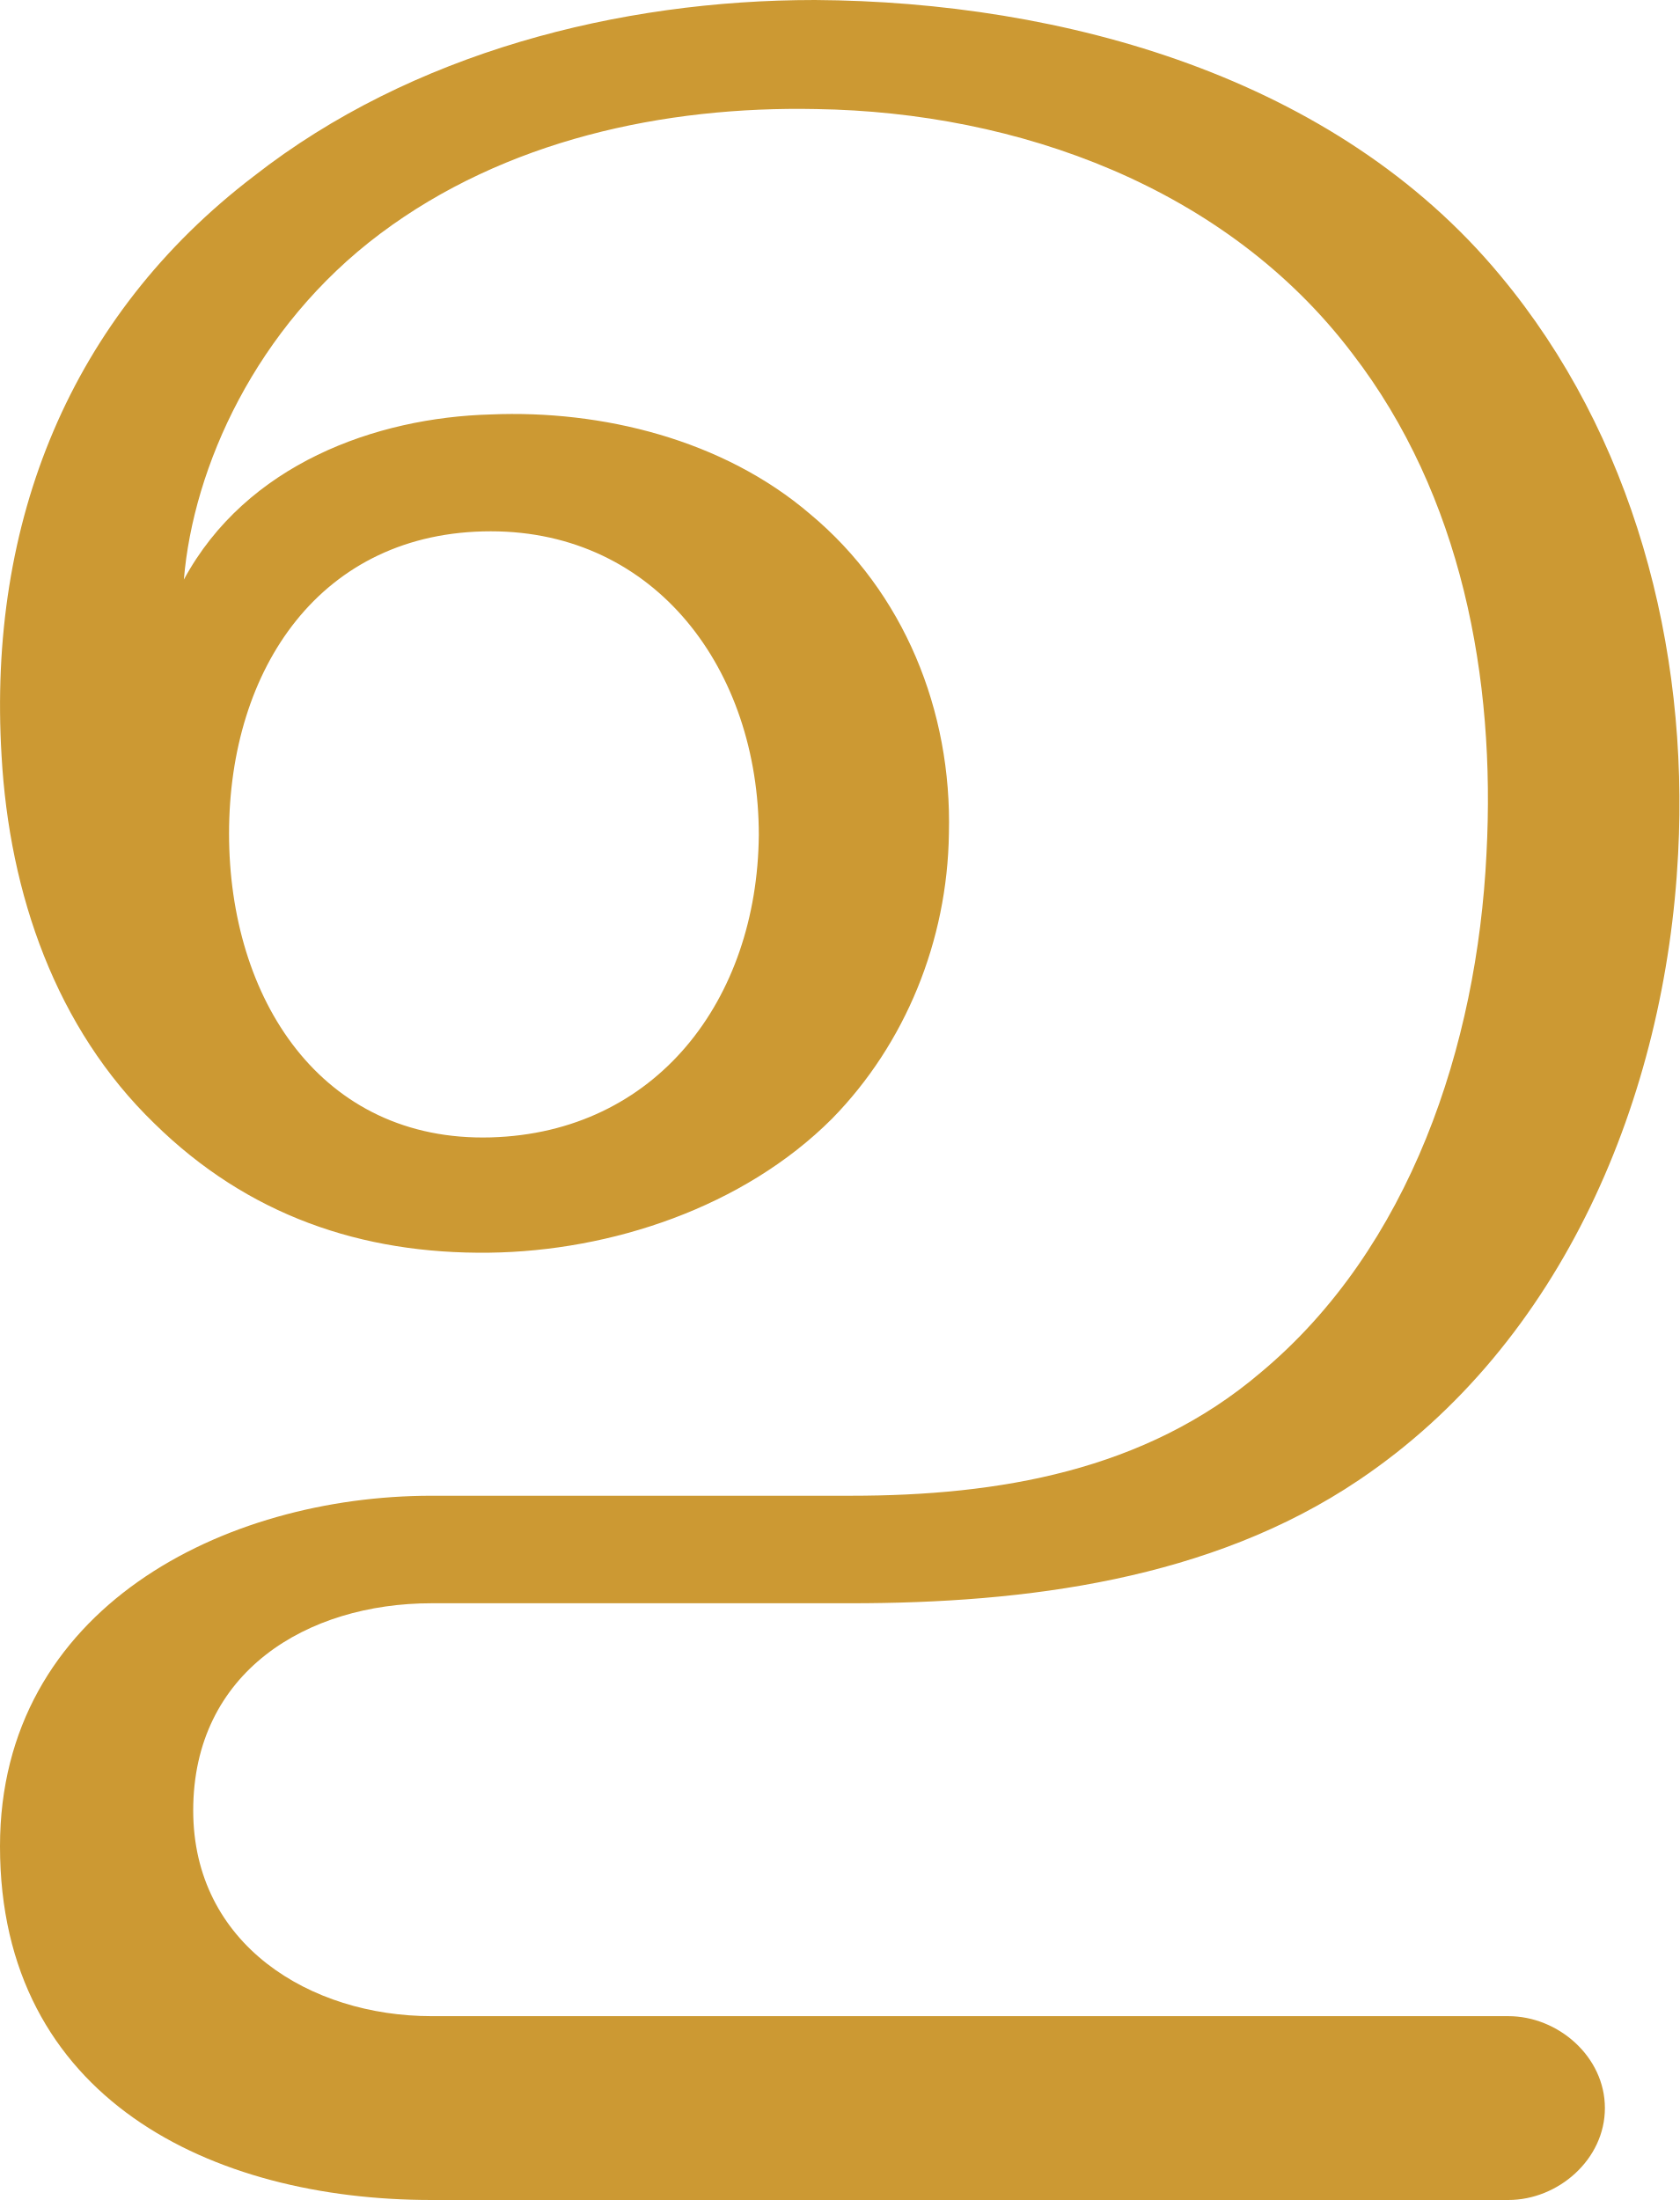
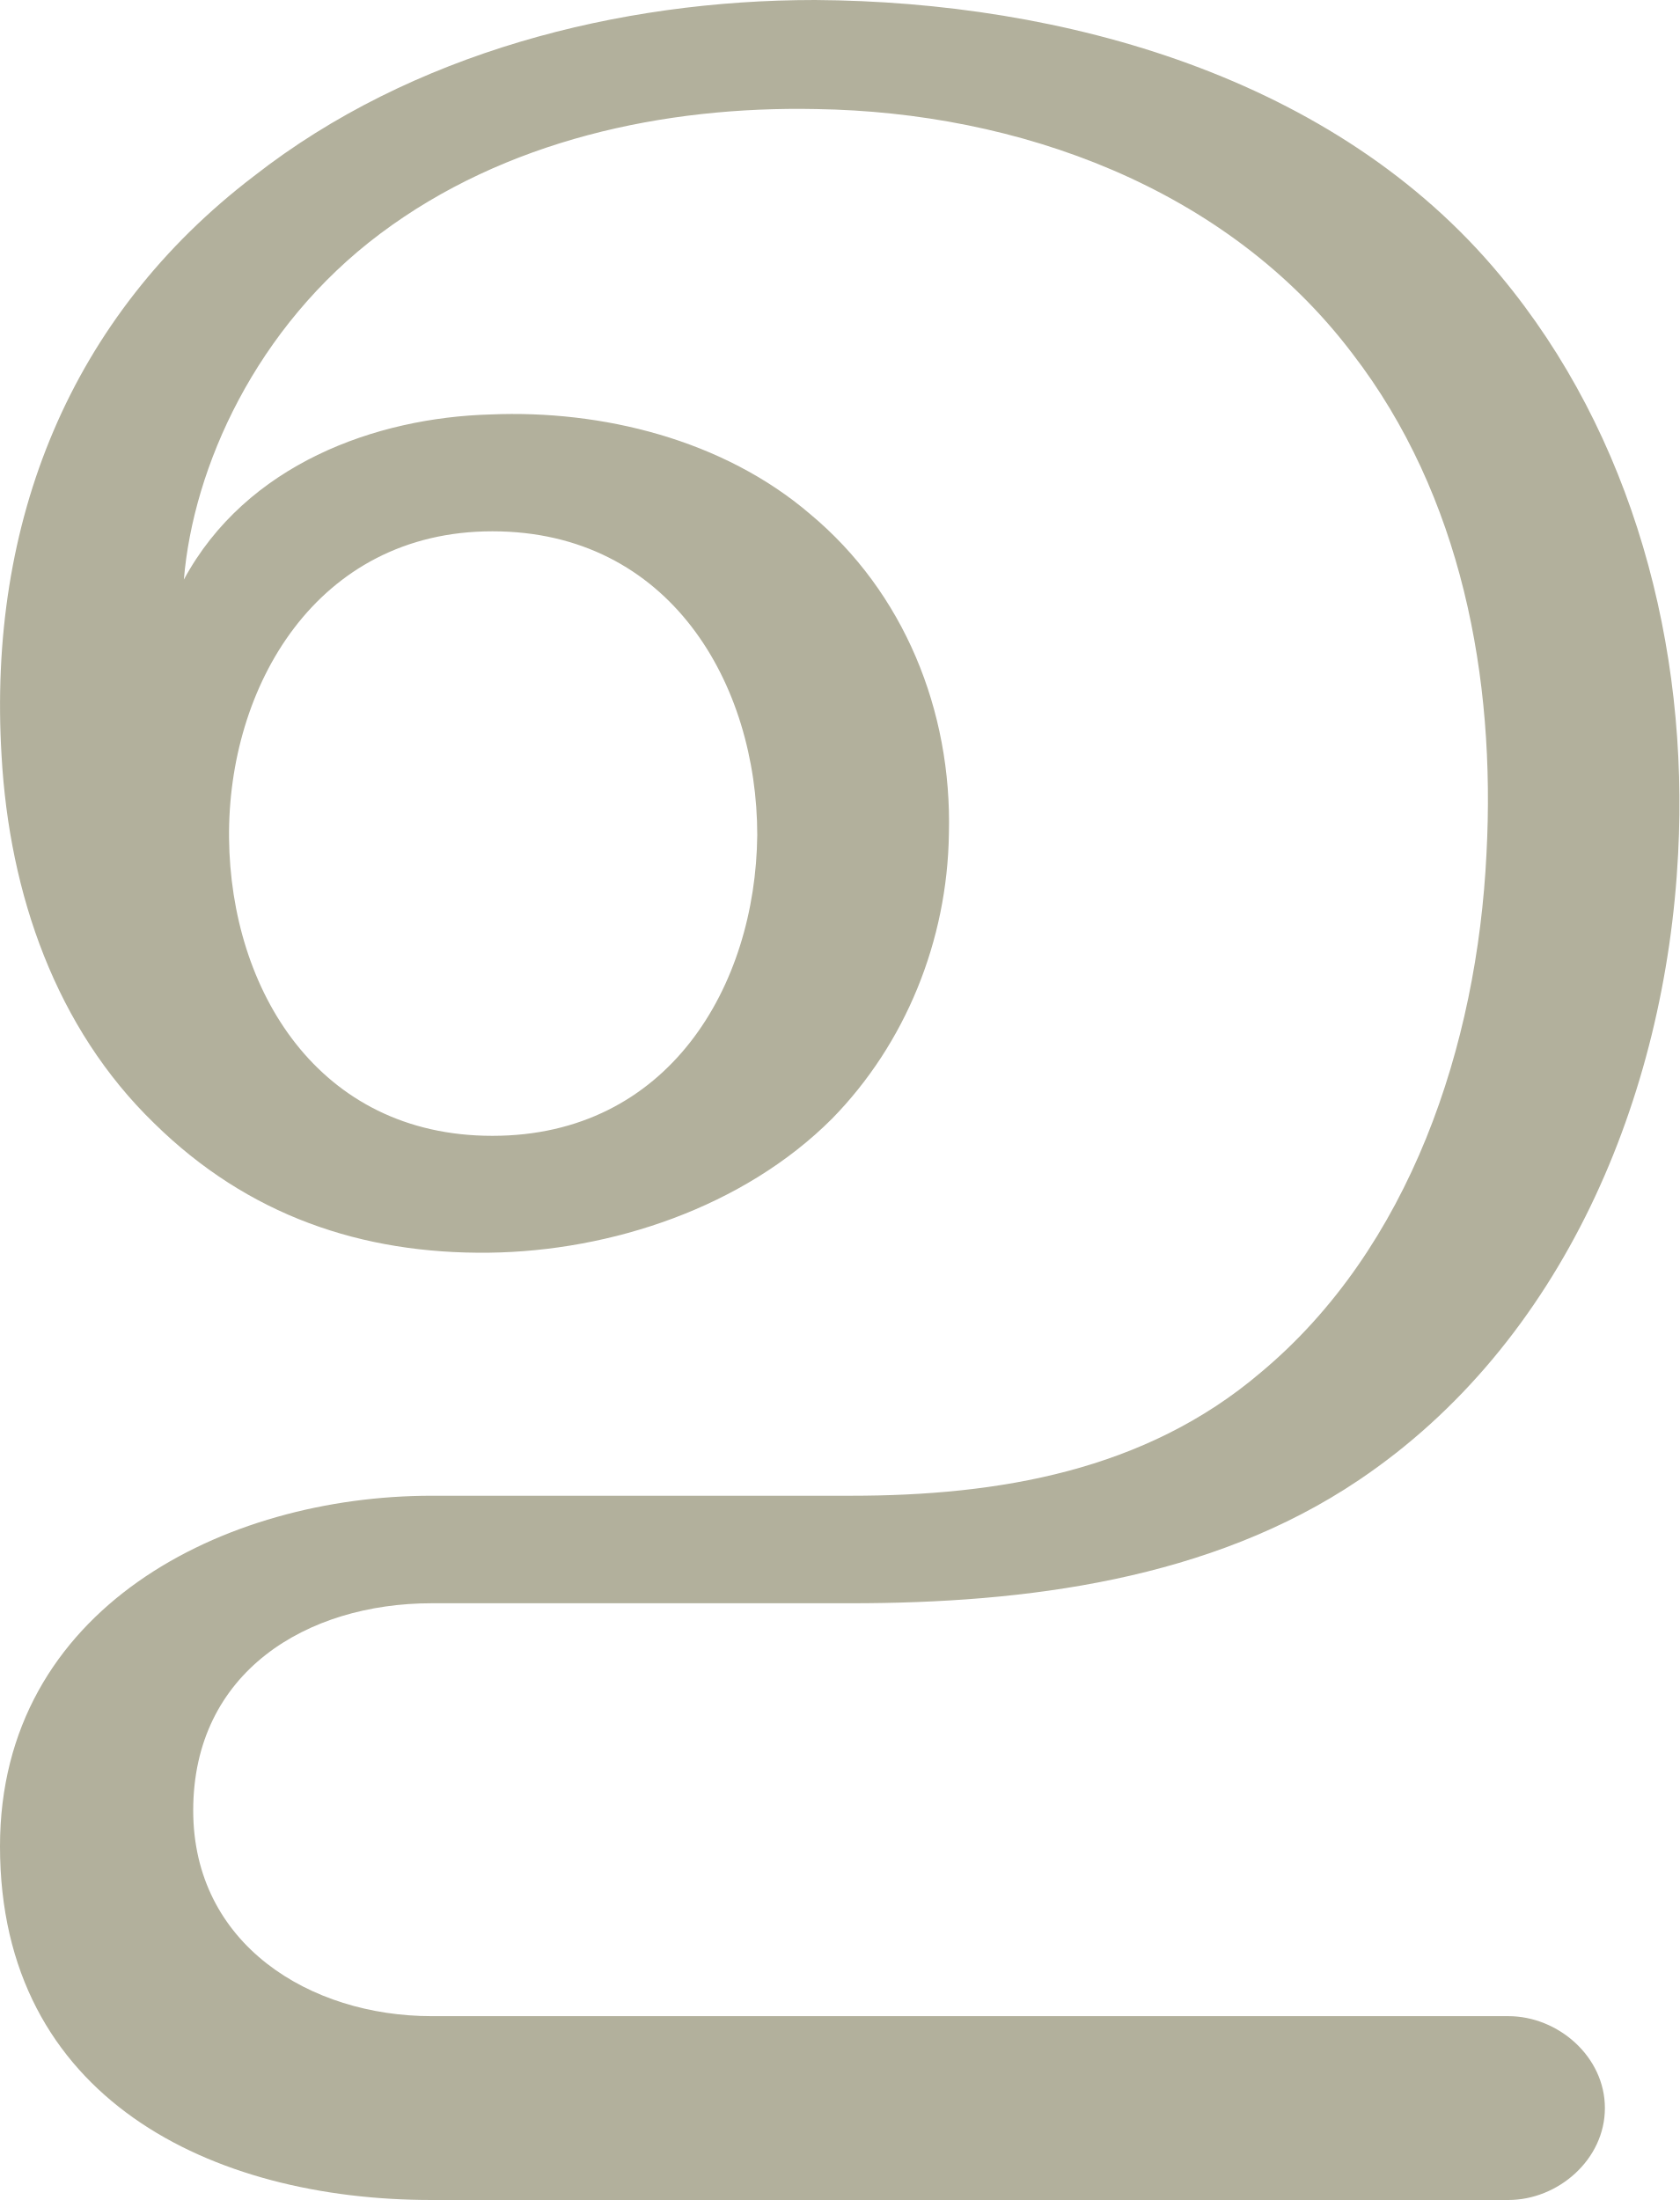
<svg xmlns="http://www.w3.org/2000/svg" xml:space="preserve" width="1078px" height="1412px" version="1.1" style="shape-rendering:geometricPrecision; text-rendering:geometricPrecision; image-rendering:optimizeQuality; fill-rule:evenodd; clip-rule:evenodd" viewBox="0 0 1078 1412">
  <defs>
    <style type="text/css">
   
-     .fil0 {fill:#CC9933;fill-rule:nonzero}
+     .fil0 {fill:#B2B09C;fill-rule:nonzero}
   
  </style>
  </defs>
  <g id="Layer_x0020_1">
-     <path class="fil0" d="M524 70c129,2 263,50 344,157 70,91 92,208 86,321 -6,123 -49,253 -145,333 -74,63 -168,79 -263,79l-269 0c-133,0 -277,72 -277,225 0,162 136,227 277,227l691 0c32,0 62,-26 62,-59 0,-33 -30,-59 -62,-59l-691 0c-78,0 -153,-46 -153,-132 0,-89 73,-133 153,-133l269 0c112,0 231,-15 326,-79 131,-88 197,-246 205,-402 7,-133 -29,-269 -114,-371 -106,-128 -281,-176 -440,-177 -126,0 -259,34 -360,113 -118,90 -171,222 -162,372 5,89 35,175 98,236 60,59 133,84 215,83 78,-1 163,-29 220,-86 47,-48 74,-114 75,-183 2,-79 -29,-155 -89,-205 -56,-48 -134,-67 -205,-64 -74,2 -157,32 -197,106 6,-72 46,-162 126,-222 80,-60 182,-82 280,-80zm-377 465c0,-106 59,-194 168,-194 106,0 172,89 172,195 -1,106 -66,191 -172,194 -109,3 -168,-89 -168,-195z" />
+     <path class="fil0" d="M524 70c129,2 263,50 344,157 70,91 92,208 86,321 -6,123 -49,253 -145,333 -74,63 -168,79 -263,79l-269 0c-133,0 -277,72 -277,225 0,162 136,227 277,227l691 0c32,0 62,-26 62,-59 0,-33 -30,-59 -62,-59l-691 0c-78,0 -153,-46 -153,-132 0,-89 73,-133 153,-133l269 0c112,0 231,-15 326,-79 131,-88 197,-246 205,-402 7,-133 -29,-269 -114,-371 -106,-128 -281,-176 -440,-177 -126,0 -259,34 -360,113 -118,90 -171,222 -162,372 5,89 35,175 98,236 60,59 133,84 215,83 78,-1 163,-29 220,-86 47,-48 74,-114 75,-183 2,-79 -29,-155 -89,-205 -56,-48 -134,-67 -205,-64 -74,2 -157,32 -197,106 6,-72 46,-162 126,-222 80,-60 182,-82 280,-80zm-208 271c114,0 170,98 170,195 -1,97 -57,193 -170,193 -112,0 -168,-94 -169,-191 -1,-97 56,-197 169,-197z" />
  </g>
</svg>
